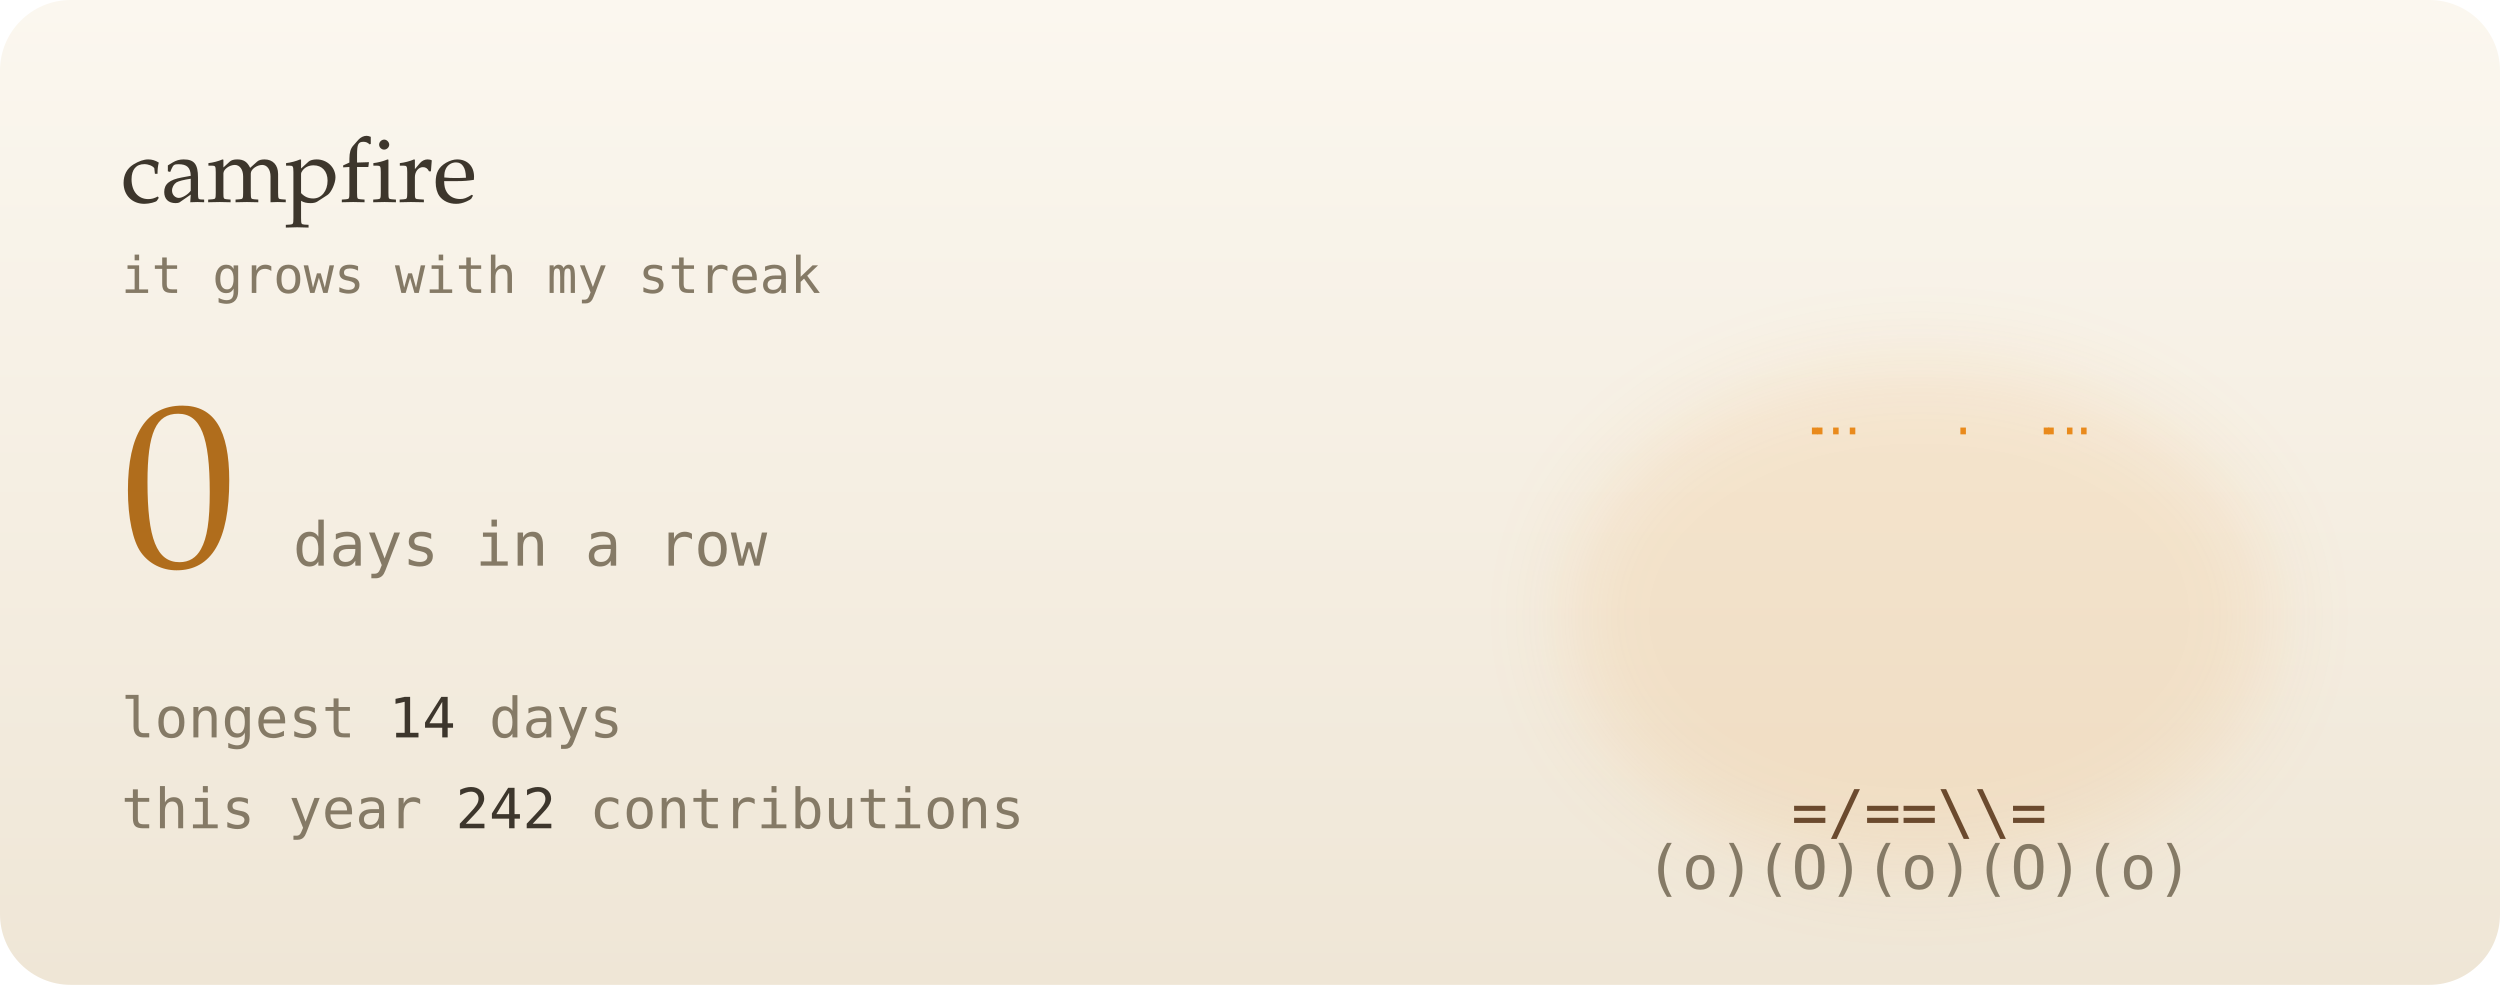
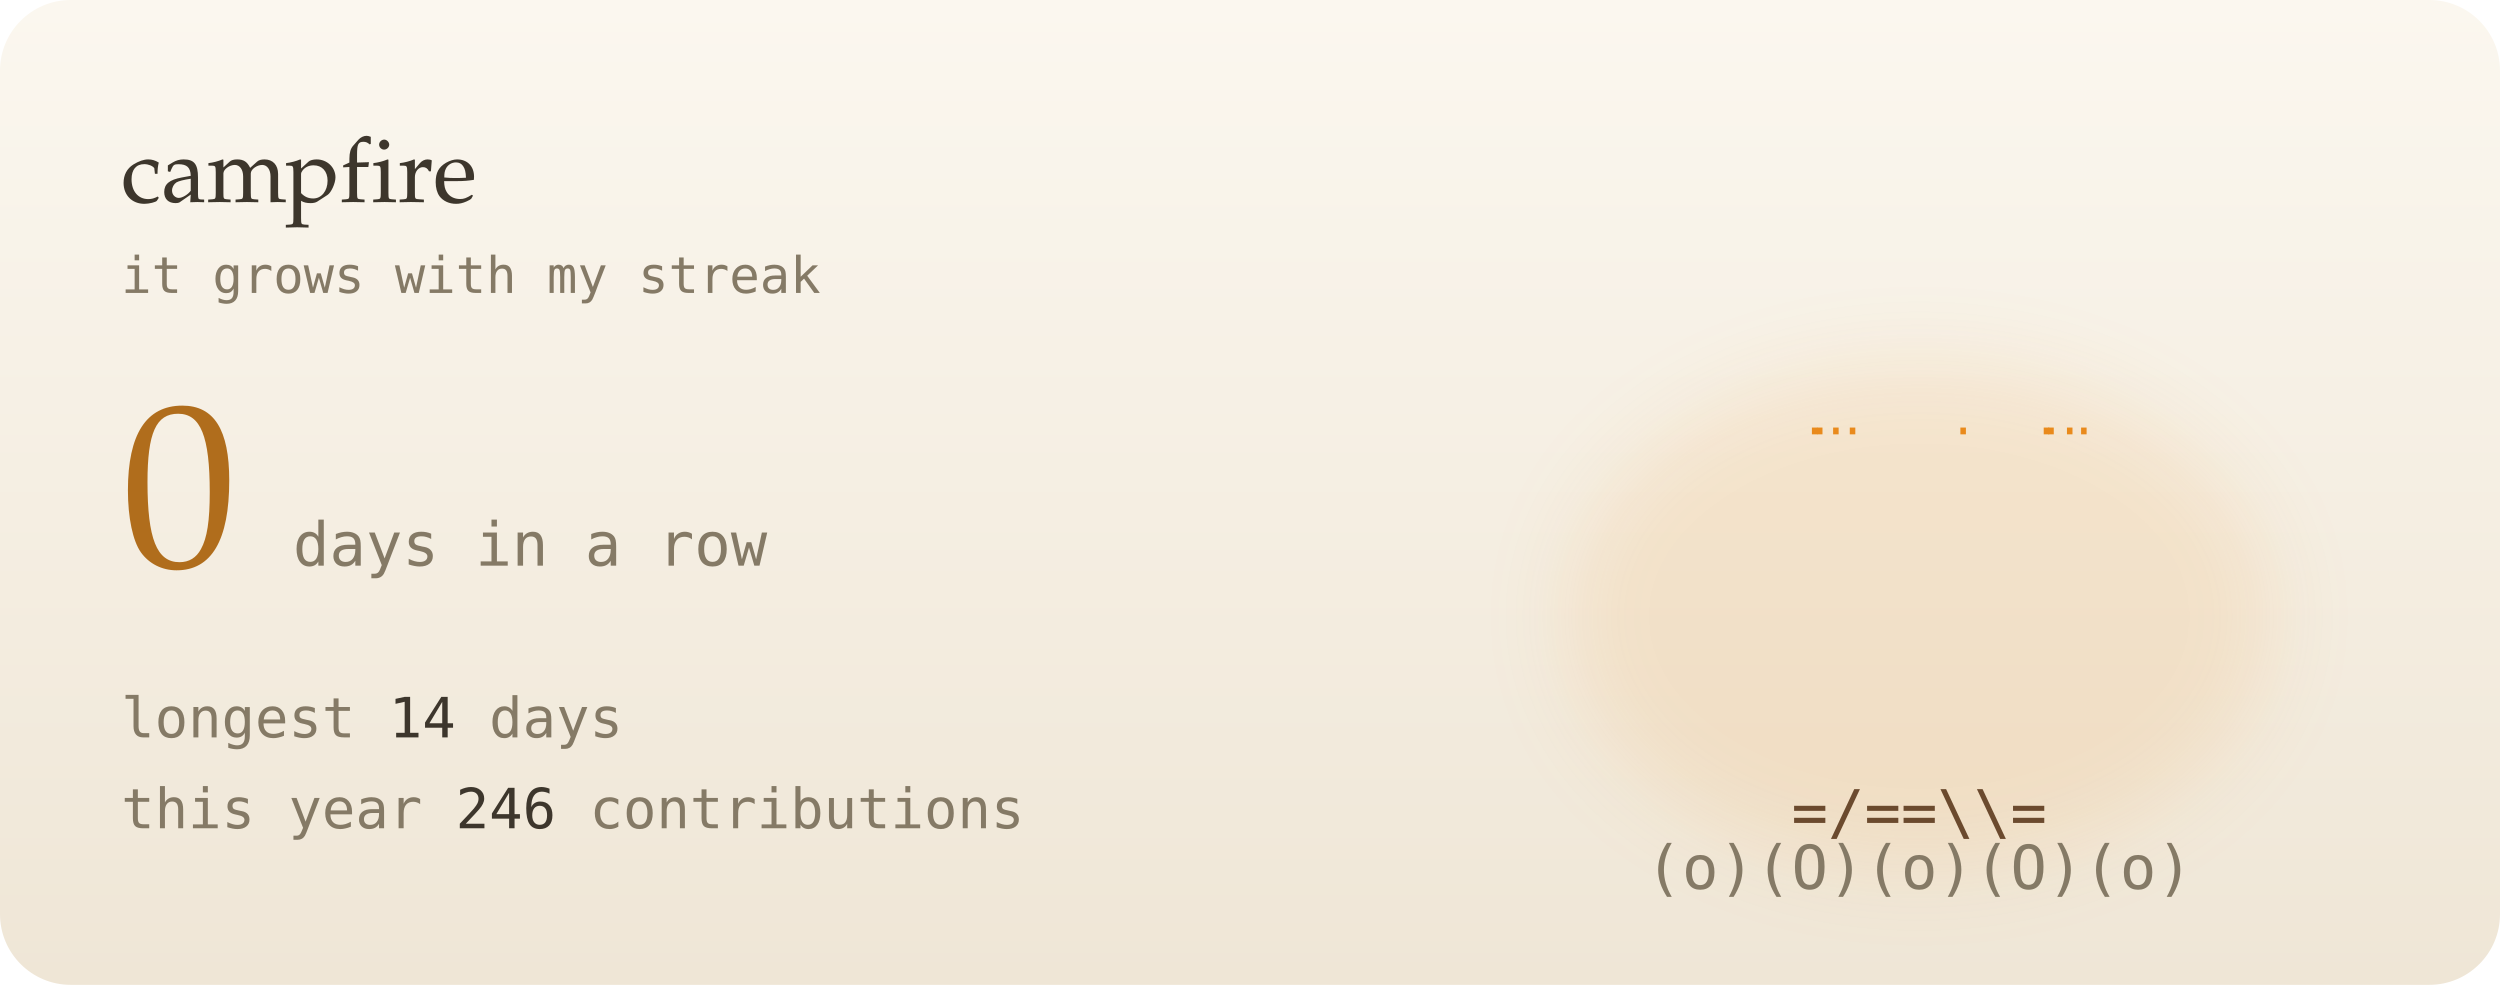
<svg xmlns="http://www.w3.org/2000/svg" viewBox="0 0 495 195" width="495" height="195" role="img" aria-label="0-day contribution streak">
  <defs>
    <linearGradient id="bg" x1="0" y1="0" x2="0" y2="1">
      <stop offset="0" stop-color="#fbf7ef" />
      <stop offset="1" stop-color="#efe6d6" />
    </linearGradient>
    <filter id="soft" x="-200%" y="-200%" width="500%" height="500%">
      <feGaussianBlur stdDeviation="1.4" result="b" />
      <feMerge>
        <feMergeNode in="b" />
        <feMergeNode in="SourceGraphic" />
      </feMerge>
    </filter>
    <filter id="blur" x="-50%" y="-50%" width="200%" height="200%">
      <feGaussianBlur stdDeviation="8" />
    </filter>
    <linearGradient id="glint" x1="0" x2="1">
      <stop offset="0" stop-color="#fff" stop-opacity="0" />
      <stop offset=".5" stop-color="#fff" stop-opacity=".55" />
      <stop offset="1" stop-color="#fff" stop-opacity="0" />
    </linearGradient>
  </defs>
  <style>
  text { font-family: "JetBrains Mono","SF Mono",Menlo,Consolas,"DejaVu Sans Mono",monospace; }
  .serif { font-family: "Iowan Old Style",Palatino,Georgia,serif; }
  
  .f { opacity: 0; animation: fl .6s steps(1) infinite; }
  .f0 { animation-delay: 0s; } .f1 { animation-delay: .2s; } .f2 { animation-delay: .4s; }
  @keyframes fl { 0% { opacity: 1; } 33.3% { opacity: 0; } }
  .em { animation: em 3s linear infinite; }
  @keyframes em { from { transform: translate(0,0); opacity: 1; } to { transform: translate(14px,-70px); opacity: 0; } }
  @media (prefers-reduced-motion: reduce) { * { animation: none !important; } }
</style>
  <rect width="495" height="195" rx="14" fill="url(#bg)" />
  <ellipse cx="380" cy="122" rx="70" ry="50" fill="#e98a1c" opacity="0.12" filter="url(#blur)" />
  <g font-size="12" font-weight="700">
    <g class="f f0">
      <text x="331.3" y="152" fill="#d8431a">*</text>
      <text x="337.5" y="152" fill="#e98a1c">%</text>
      <text x="352.4" y="152" fill="#e98a1c">#</text>
      <text x="358.4" y="152" fill="#c79a00">#</text>
      <text x="366.3" y="152" fill="#c79a00">@</text>
      <text x="379.6" y="152" fill="#c79a00">@</text>
      <text x="387.5" y="152" fill="#c79a00">@</text>
      <text x="393.2" y="152" fill="#c79a00">@</text>
      <text x="400.6" y="152" fill="#c79a00">#</text>
      <text x="408" y="152" fill="#e98a1c">#</text>
      <text x="414.1" y="152" fill="#e98a1c">%</text>
      <text x="422" y="152" fill="#e98a1c">%</text>
      <text x="428.3" y="152" fill="#d8431a">*</text>
      <text x="338.6" y="141" fill="#d8431a">*</text>
      <text x="352.9" y="141" fill="#e98a1c">%</text>
      <text x="359.1" y="141" fill="#e98a1c">%</text>
      <text x="366.6" y="141" fill="#e98a1c">#</text>
      <text x="372.7" y="141" fill="#c79a00">#</text>
      <text x="380.9" y="141" fill="#c79a00">@</text>
      <text x="386.5" y="141" fill="#c79a00">#</text>
      <text x="393.6" y="141" fill="#e98a1c">#</text>
      <text x="400.1" y="141" fill="#e98a1c">%</text>
      <text x="408.4" y="141" fill="#e98a1c">%</text>
      <text x="421.9" y="141" fill="#d8431a">*</text>
      <text x="351.6" y="130" fill="#d8431a">*</text>
      <text x="359.5" y="130" fill="#d8431a">*</text>
      <text x="365.5" y="130" fill="#e98a1c">%</text>
      <text x="394.9" y="130" fill="#e98a1c">%</text>
      <text x="400.5" y="130" fill="#d8431a">*</text>
      <text x="409" y="130" fill="#d8431a">*</text>
      <text x="358.1" y="119" fill="#d8431a">^</text>
      <text x="366.7" y="119" fill="#d8431a">*</text>
      <text x="373.5" y="119" fill="#e98a1c">%</text>
      <text x="380.4" y="119" fill="#e98a1c">#</text>
      <text x="387.5" y="119" fill="#e98a1c">%</text>
      <text x="394.8" y="119" fill="#d8431a">*</text>
      <text x="401.9" y="119" fill="#d8431a">^</text>
      <text x="366.3" y="108" fill="#d8431a">^</text>
      <text x="372.1" y="108" fill="#d8431a">*</text>
      <text x="387.4" y="108" fill="#d8431a">*</text>
      <text x="372.2" y="97" fill="#d8431a">'</text>
      <text x="386.2" y="97" fill="#d8431a">'</text>
    </g>
    <g class="f f1">
      <text x="338.4" y="152" fill="#d8431a">*</text>
      <text x="344.5" y="152" fill="#e98a1c">%</text>
      <text x="351.5" y="152" fill="#e98a1c">%</text>
      <text x="365.1" y="152" fill="#c79a00">#</text>
      <text x="372.2" y="152" fill="#c79a00">@</text>
      <text x="379.4" y="152" fill="#c79a00">@</text>
      <text x="387.9" y="152" fill="#c79a00">@</text>
      <text x="394" y="152" fill="#c79a00">#</text>
      <text x="400.9" y="152" fill="#e98a1c">#</text>
      <text x="407.1" y="152" fill="#e98a1c">%</text>
      <text x="422.9" y="152" fill="#d8431a">*</text>
      <text x="338.1" y="141" fill="#d8431a">*</text>
      <text x="345.1" y="141" fill="#d8431a">*</text>
      <text x="351" y="141" fill="#e98a1c">%</text>
      <text x="358.6" y="141" fill="#e98a1c">%</text>
      <text x="365.9" y="141" fill="#e98a1c">#</text>
      <text x="372.2" y="141" fill="#c79a00">#</text>
      <text x="387.8" y="141" fill="#c79a00">#</text>
      <text x="401" y="141" fill="#e98a1c">%</text>
      <text x="414.5" y="141" fill="#d8431a">*</text>
      <text x="421.8" y="141" fill="#d8431a">*</text>
      <text x="352.9" y="130" fill="#d8431a">*</text>
      <text x="358.9" y="130" fill="#e98a1c">%</text>
      <text x="365.1" y="130" fill="#e98a1c">%</text>
      <text x="394.7" y="130" fill="#e98a1c">%</text>
      <text x="400.2" y="130" fill="#e98a1c">%</text>
      <text x="408.6" y="130" fill="#d8431a">*</text>
      <text x="415.8" y="130" fill="#d8431a">*</text>
      <text x="352.7" y="119" fill="#d8431a">^</text>
      <text x="359.6" y="119" fill="#d8431a">*</text>
      <text x="373.9" y="119" fill="#e98a1c">%</text>
      <text x="380.5" y="119" fill="#e98a1c">#</text>
      <text x="386.2" y="119" fill="#e98a1c">%</text>
      <text x="401.3" y="119" fill="#d8431a">*</text>
      <text x="408" y="119" fill="#d8431a">^</text>
      <text x="379.9" y="108" fill="#e98a1c">#</text>
      <text x="394.2" y="108" fill="#d8431a">^</text>
      <text x="373.9" y="97" fill="#d8431a">'</text>
      <text x="379.9" y="97" fill="#e98a1c">^</text>
      <text x="387.4" y="97" fill="#d8431a">'</text>
    </g>
    <g class="f f2">
      <text x="337.8" y="152" fill="#d8431a">*</text>
      <text x="344.7" y="152" fill="#e98a1c">%</text>
      <text x="351.3" y="152" fill="#e98a1c">%</text>
      <text x="358.6" y="152" fill="#e98a1c">#</text>
      <text x="366.1" y="152" fill="#c79a00">#</text>
      <text x="372.6" y="152" fill="#c79a00">@</text>
      <text x="379" y="152" fill="#c79a00">@</text>
      <text x="387.3" y="152" fill="#c79a00">@</text>
      <text x="394" y="152" fill="#c79a00">#</text>
      <text x="400.7" y="152" fill="#e98a1c">#</text>
      <text x="407.7" y="152" fill="#e98a1c">%</text>
      <text x="414.2" y="152" fill="#e98a1c">%</text>
      <text x="358.8" y="141" fill="#e98a1c">%</text>
      <text x="365.1" y="141" fill="#e98a1c">#</text>
      <text x="372.6" y="141" fill="#c79a00">#</text>
      <text x="380.2" y="141" fill="#c79a00">@</text>
      <text x="386.6" y="141" fill="#c79a00">#</text>
      <text x="394.3" y="141" fill="#e98a1c">#</text>
      <text x="401.6" y="141" fill="#e98a1c">%</text>
      <text x="407.6" y="141" fill="#e98a1c">%</text>
      <text x="414.7" y="141" fill="#d8431a">*</text>
      <text x="345.2" y="130" fill="#d8431a">*</text>
      <text x="358.9" y="130" fill="#e98a1c">%</text>
      <text x="365.8" y="130" fill="#e98a1c">%</text>
      <text x="379" y="130" fill="#c79a00">@</text>
      <text x="394.1" y="130" fill="#e98a1c">%</text>
      <text x="408.8" y="130" fill="#d8431a">*</text>
      <text x="415.7" y="130" fill="#d8431a">*</text>
      <text x="365.2" y="119" fill="#d8431a">*</text>
      <text x="380.3" y="119" fill="#e98a1c">#</text>
      <text x="387.4" y="119" fill="#e98a1c">%</text>
      <text x="400.3" y="119" fill="#d8431a">^</text>
      <text x="366.6" y="108" fill="#d8431a">^</text>
      <text x="386.2" y="108" fill="#d8431a">*</text>
      <text x="372.8" y="97" fill="#d8431a">'</text>
      <text x="386.1" y="97" fill="#d8431a">'</text>
    </g>
  </g>
  <text x="380" y="165" font-size="12" fill="#6b4a2e" text-anchor="middle">=/==\\=</text>
  <text x="380" y="176" font-size="12" fill="#857a66" text-anchor="middle">(o)(O)(o)(O)(o)</text>
  <text class="em" x="357.6" y="86" font-size="9" fill="#e98a1c" style="animation-delay:-3.8s;animation-duration:3.3s">.</text>
  <text class="em" x="386" y="86" font-size="9" fill="#e98a1c" style="animation-delay:-1.3s;animation-duration:4.4s">.</text>
  <text class="em" x="407.1" y="86" font-size="9" fill="#e98a1c" style="animation-delay:-2.1s;animation-duration:3.4s">.</text>
  <text class="em" x="356.6" y="86" font-size="9" fill="#e98a1c" style="animation-delay:-1s;animation-duration:4.4s">.</text>
  <text class="em" x="364.1" y="86" font-size="9" fill="#e98a1c" style="animation-delay:-3s;animation-duration:2.6s">.</text>
  <text class="em" x="409.9" y="86" font-size="9" fill="#e98a1c" style="animation-delay:-2.7s;animation-duration:4s">.</text>
  <text class="em" x="360.8" y="86" font-size="9" fill="#e98a1c" style="animation-delay:-1.7s;animation-duration:2.5s">.</text>
  <text class="em" x="402.5" y="86" font-size="9" fill="#e98a1c" style="animation-delay:-0.1s;animation-duration:2.7s">.</text>
  <text class="em" x="403.4" y="86" font-size="9" fill="#e98a1c" style="animation-delay:-1.3s;animation-duration:3.7s">.</text>
  <text x="24" y="40" class="serif" font-size="18" fill="#3d362c">campfire</text>
  <text x="24" y="58" font-size="10" fill="#857a66">it grows with my streak</text>
  <text x="24" y="112" class="serif" font-size="46" fill="#b06d1c">0</text>
  <text x="58" y="112" font-size="12" fill="#857a66">days in a row</text>
  <text x="24" y="146" font-size="11" fill="#857a66">longest  <tspan fill="#3d362c">14</tspan> days</text>
-   <text x="24" y="164" font-size="11" fill="#857a66">this year <tspan fill="#3d362c">242</tspan> contributions</text>
+   <text x="24" y="164" font-size="11" fill="#857a66">this year <tspan fill="#3d362c">246</tspan> contributions</text>
</svg>
